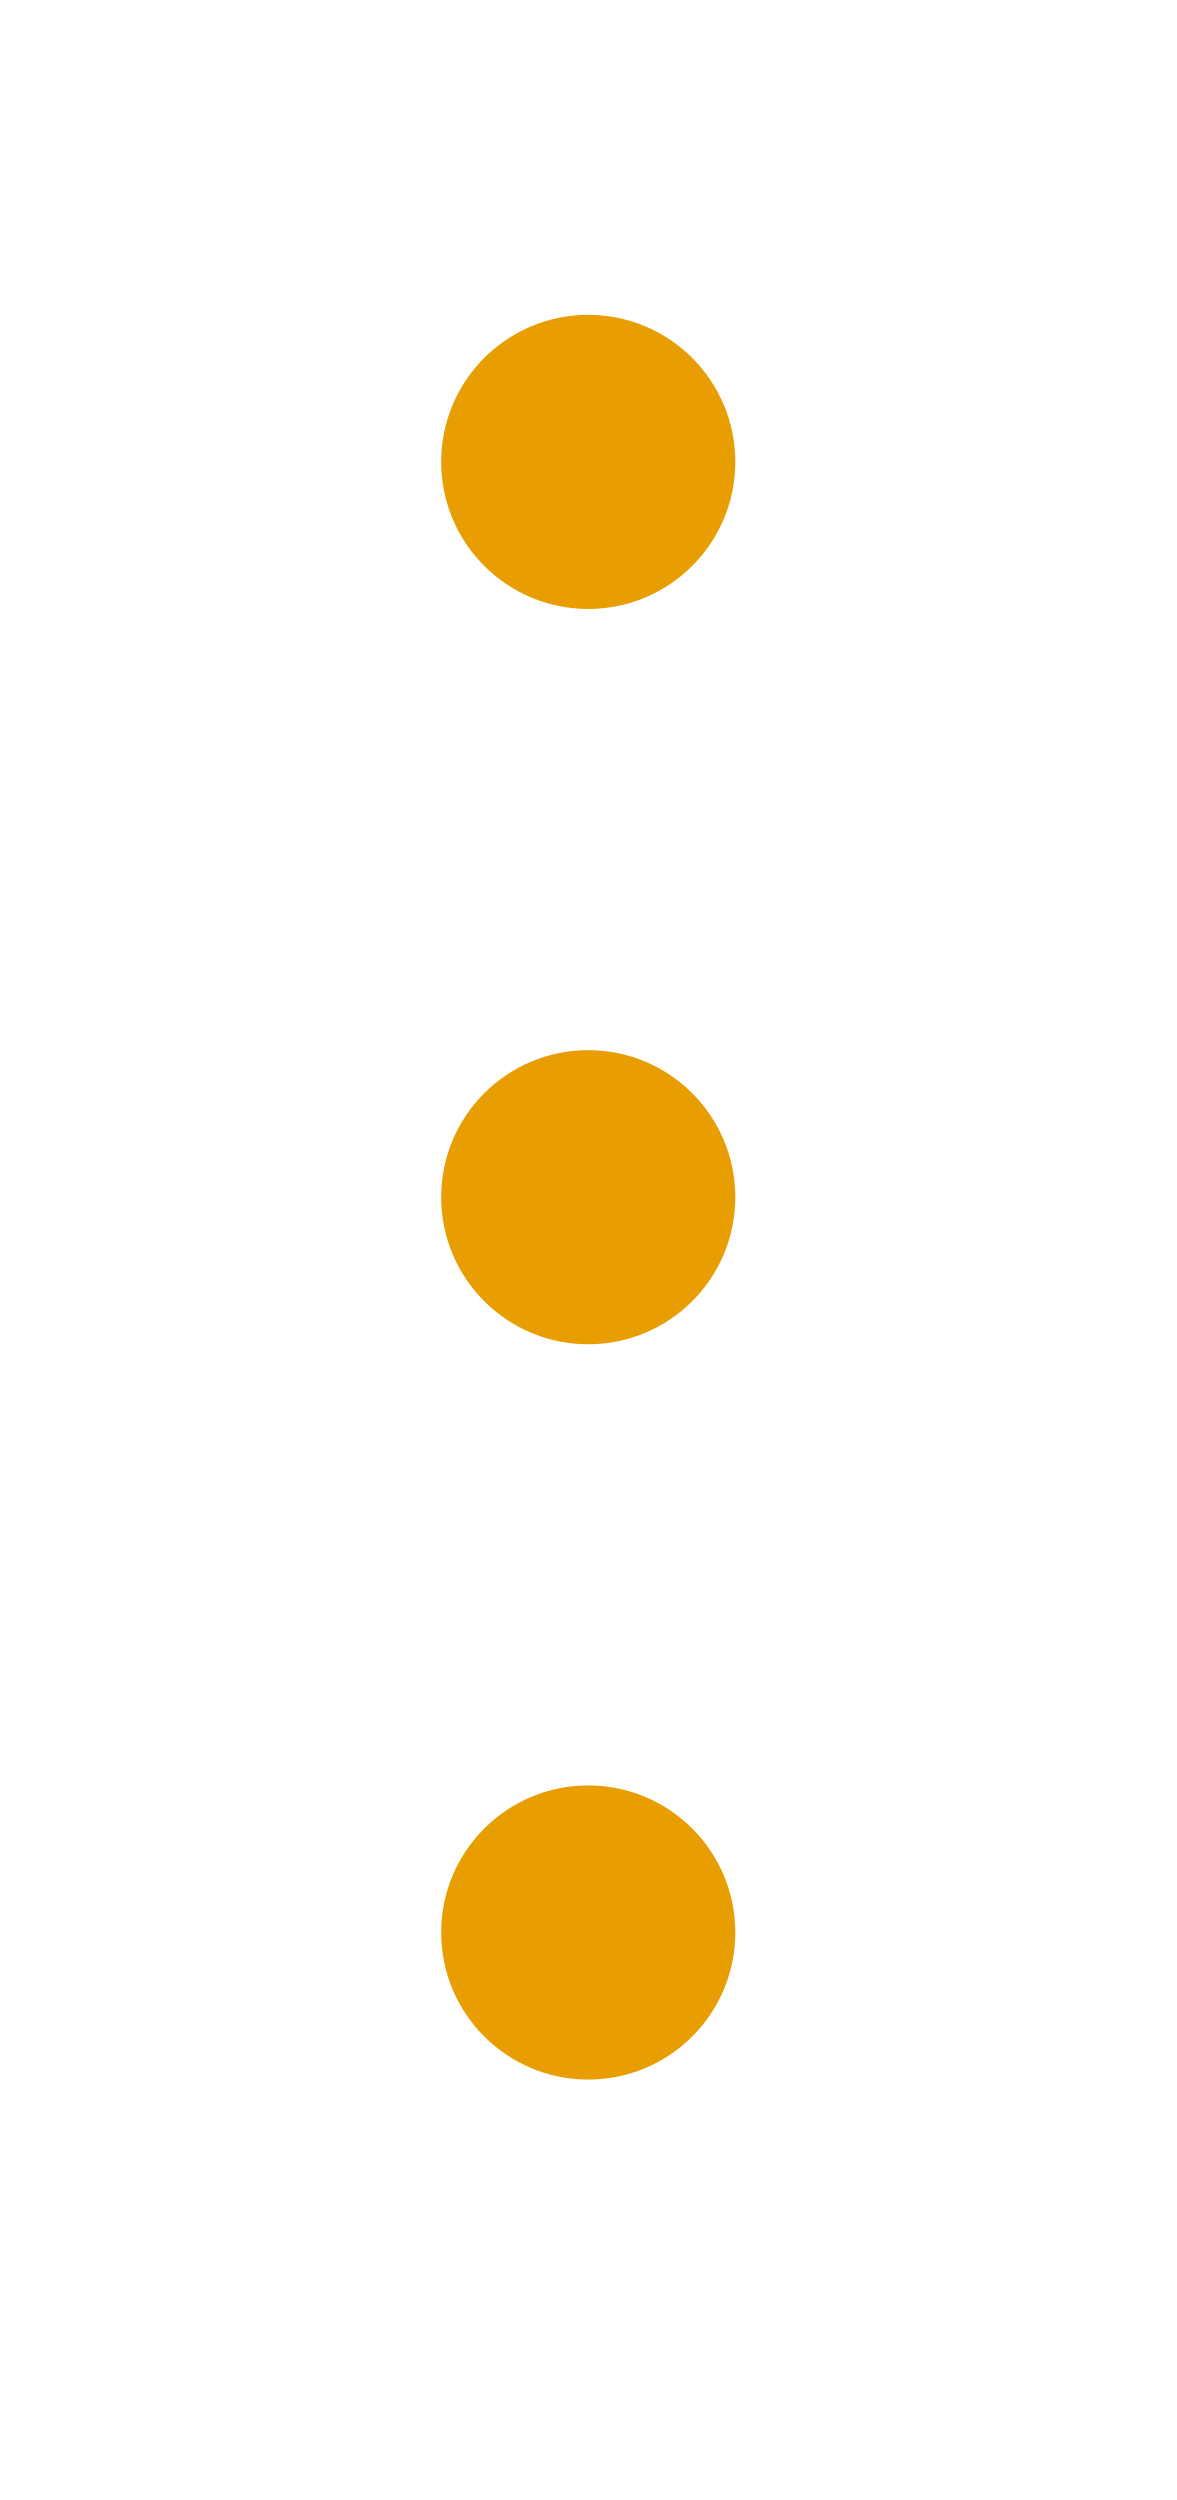
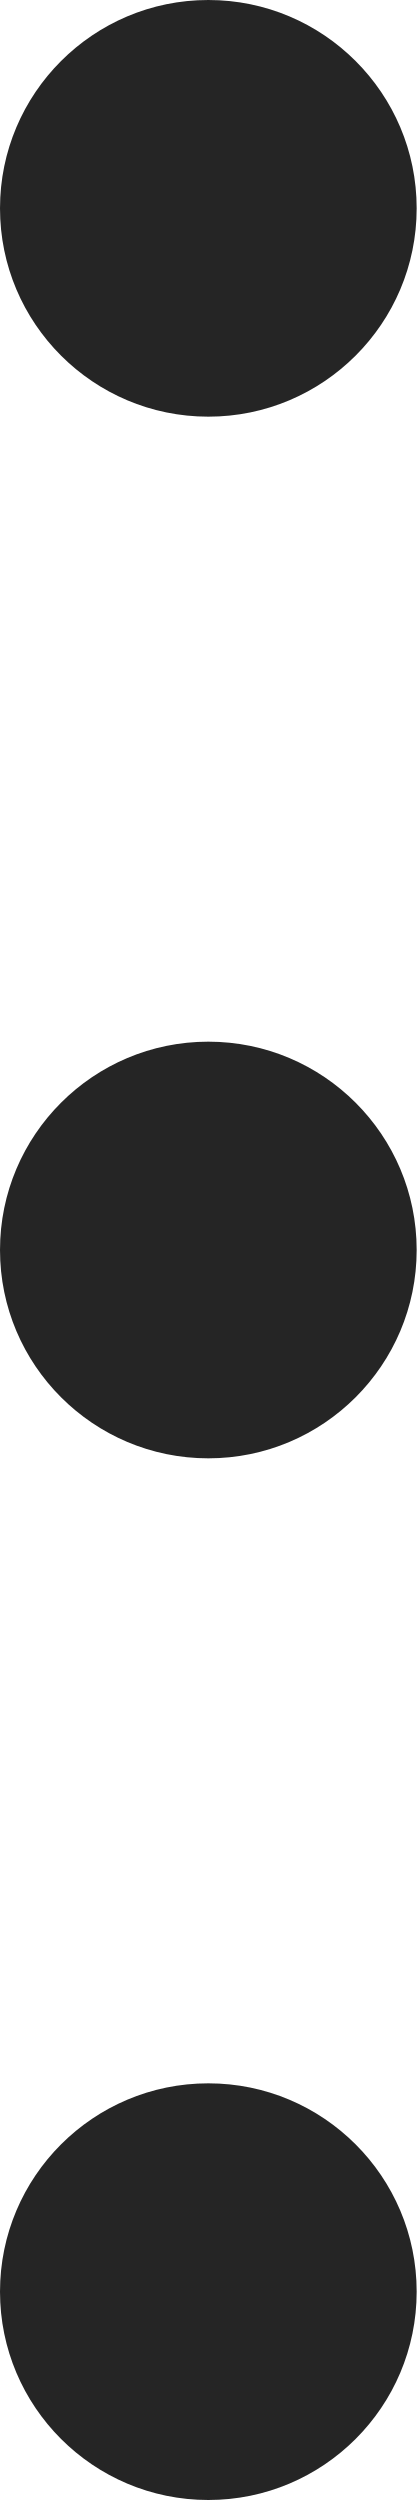
- <svg xmlns="http://www.w3.org/2000/svg" width="8" height="17" viewBox="0 0 8 17" fill="none">
-   <rect x="3" y="2.141" width="2" height="2" rx="1" fill="#E89D00" />
-   <rect x="3" y="7.141" width="2" height="2" rx="1" fill="#E89D00" />
-   <rect x="3" y="12.141" width="2" height="2" rx="1" fill="#E89D00" />
+ <svg xmlns="http://www.w3.org/2000/svg" width="2" height="12" viewBox="0 0 2 12" fill="none">
+   <path fill-rule="evenodd" clip-rule="evenodd" d="M0 1C0 0.448 0.448 0 1 0C1.552 0 2 0.448 2 1C2 1.552 1.552 2 1 2C0.448 2 0 1.552 0 1ZM0 6C0 5.448 0.448 5 1 5C1.552 5 2 5.448 2 6C2 6.552 1.552 7 1 7C0.448 7 0 6.552 0 6ZM1 10C0.448 10 0 10.448 0 11C0 11.552 0.448 12 1 12C1.552 12 2 11.552 2 11C2 10.448 1.552 10 1 10Z" fill="#252525" />
</svg>
